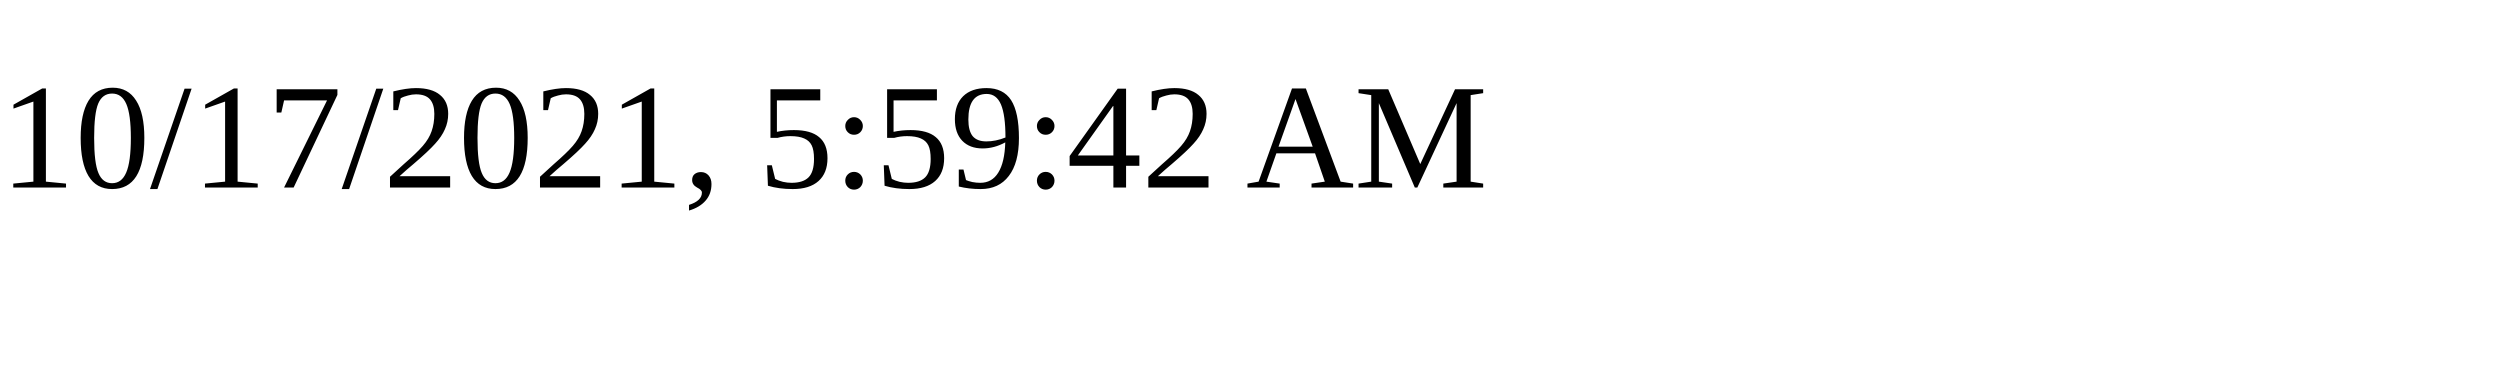
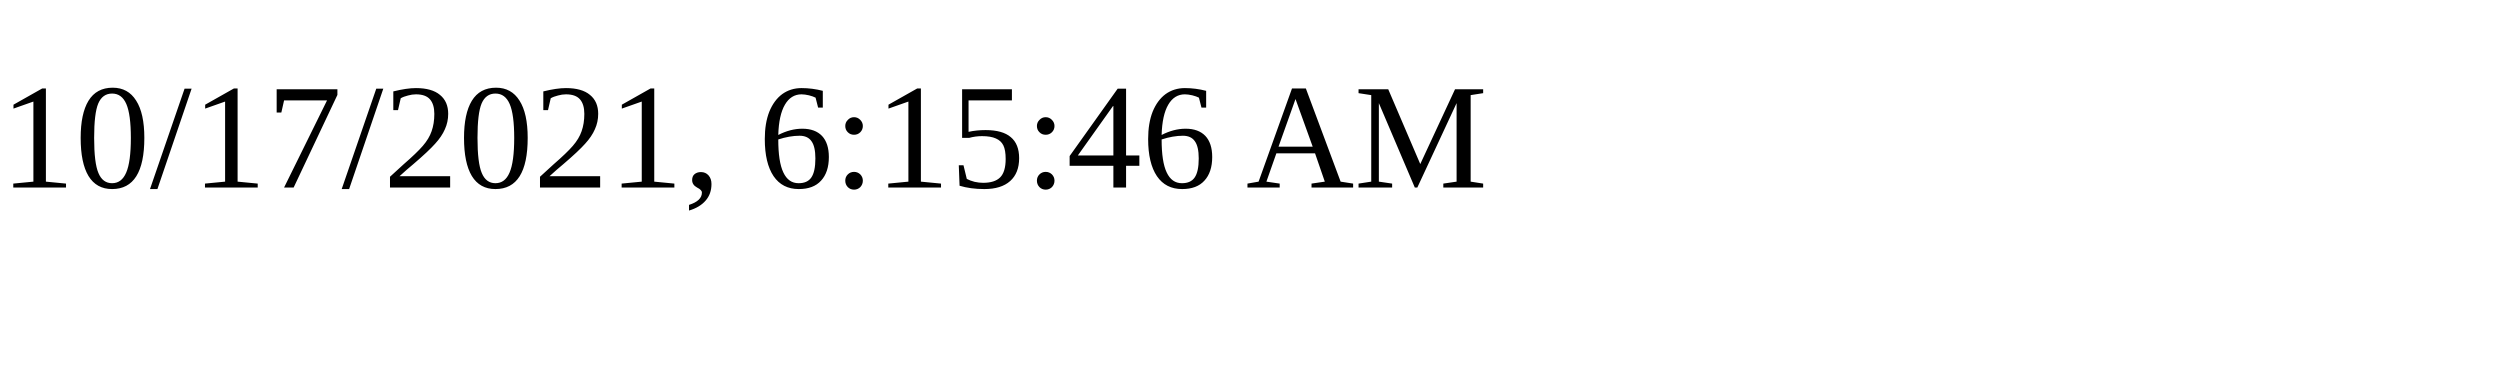
<svg xmlns="http://www.w3.org/2000/svg" height="30" width="200">
-   <text x="0" y="15">10/17/2021, 5:59:42 AM</text>
+   <text x="0" y="15">10/17/2021, 6:15:46 AM</text>
</svg>
